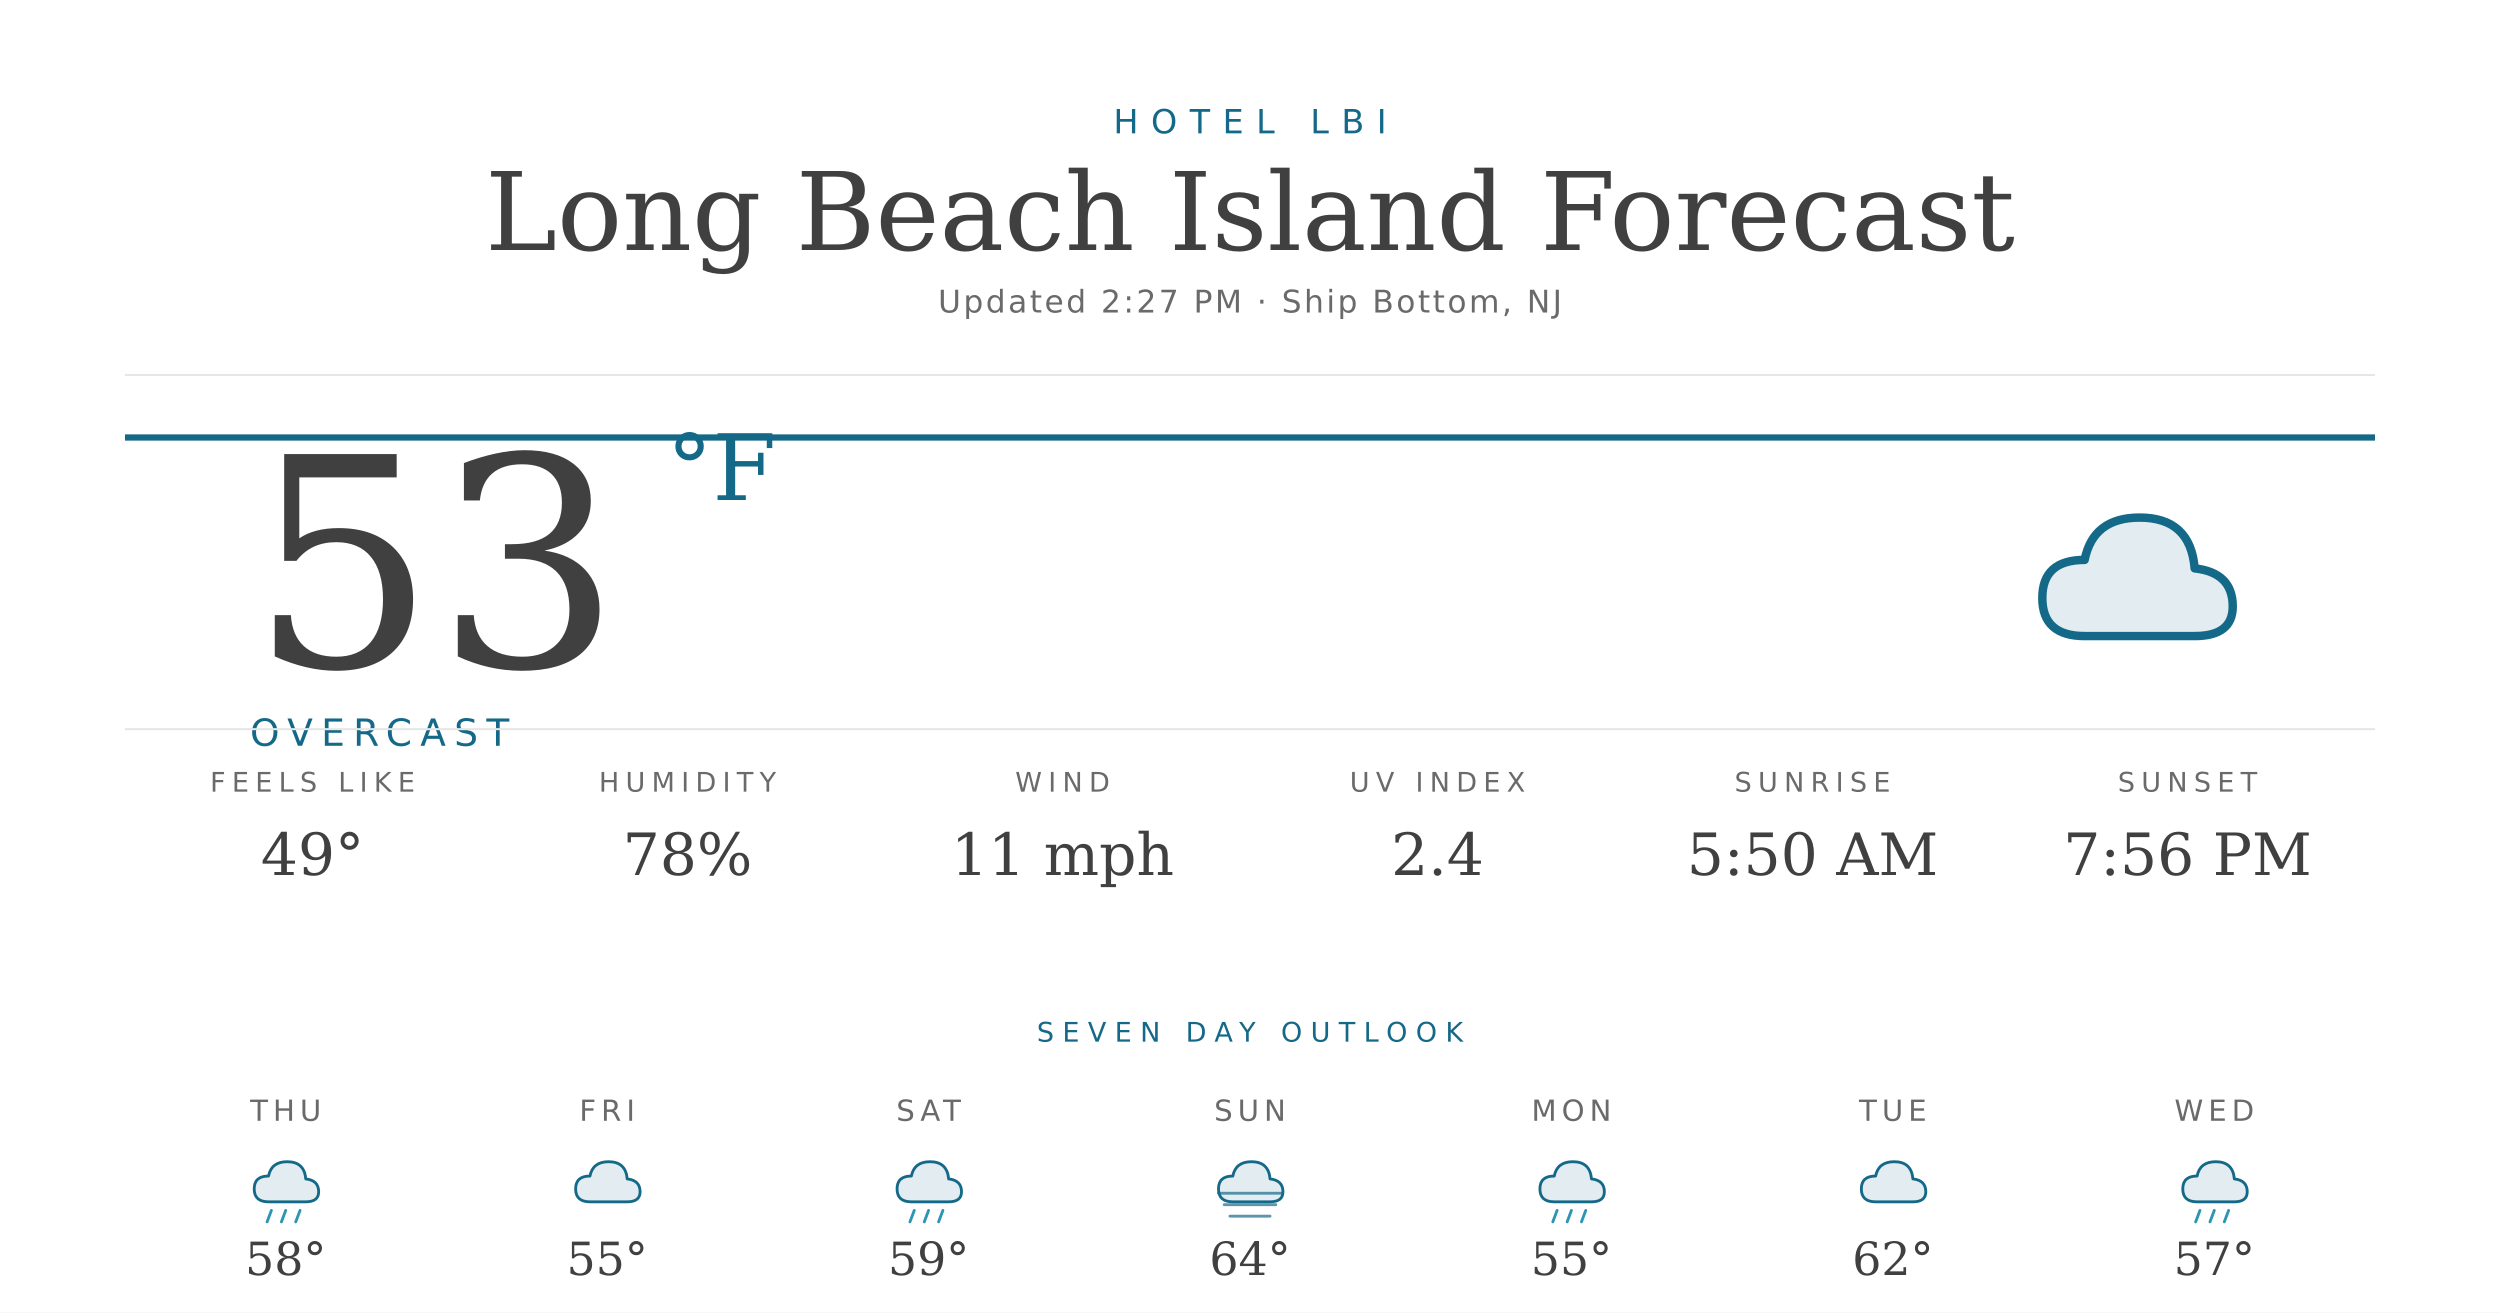
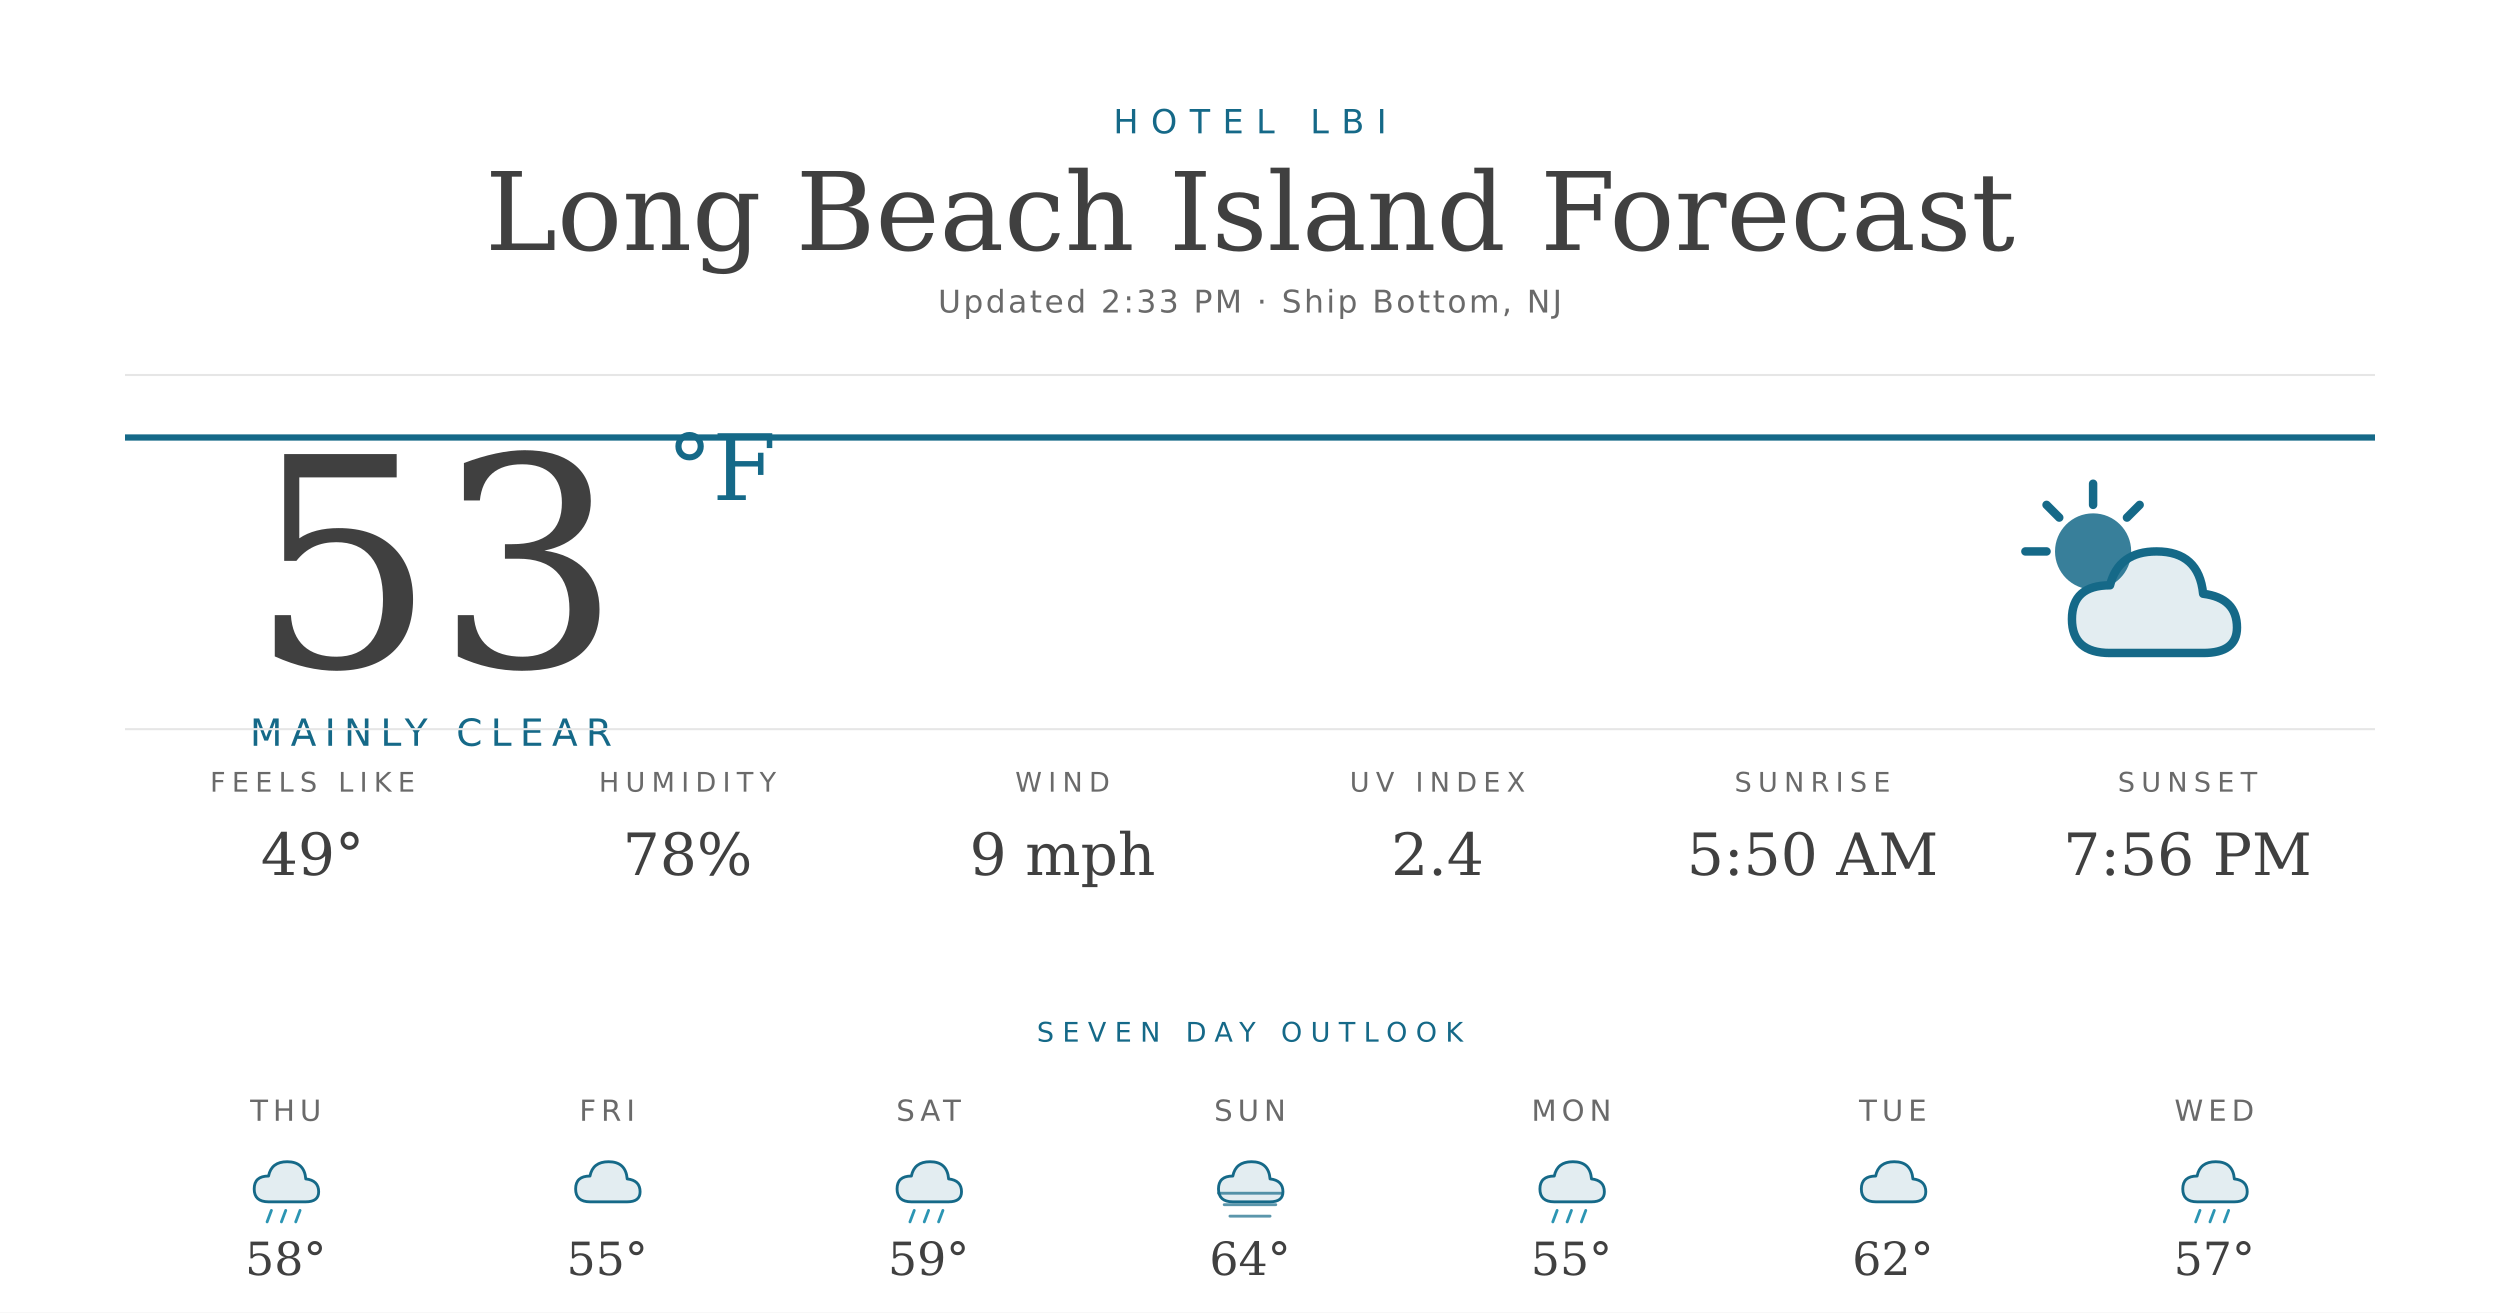
<svg xmlns="http://www.w3.org/2000/svg" width="1200" height="630" viewBox="0 0 1200 630">
  <rect width="1200" height="630" fill="#ffffff" />
  <text x="600" y="64" text-anchor="middle" font-family="'Montserrat', 'DejaVu Sans', Helvetica, Arial, sans-serif" font-size="16" font-weight="500" fill="#156988" letter-spacing="6">HOTEL LBI</text>
  <text x="600" y="120" text-anchor="middle" font-family="'Prata', 'DejaVu Serif', Georgia, serif" font-size="52" fill="#404040">Long Beach Island Forecast</text>
-   <text x="600" y="150" text-anchor="middle" font-family="'Montserrat', 'DejaVu Sans', Helvetica, Arial, sans-serif" font-size="15" fill="#6a6a6a" letter-spacing="1.2">Updated 2:27 PM · Ship Bottom, NJ</text>
+   <text x="600" y="150" text-anchor="middle" font-family="'Montserrat', 'DejaVu Sans', Helvetica, Arial, sans-serif" font-size="15" fill="#6a6a6a" letter-spacing="1.2">Updated 2:33 PM · Ship Bottom, NJ</text>
  <line x1="60" y1="180" x2="1140" y2="180" stroke="#e6e6e6" stroke-width="1" />
  <line x1="60" y1="210" x2="1140" y2="210" stroke="#156988" stroke-width="3" />
  <text x="120" y="320" font-family="'Prata', 'DejaVu Serif', Georgia, serif" font-size="140" fill="#404040">53</text>
  <text x="320" y="240" font-family="'Prata', 'DejaVu Serif', Georgia, serif" font-size="44" fill="#156988">°F</text>
-   <text x="120" y="358" font-family="'Montserrat', 'DejaVu Sans', Helvetica, Arial, sans-serif" font-size="18" font-weight="500" fill="#156988" letter-spacing="4">OVERCAST</text>
+   <text x="120" y="358" font-family="'Montserrat', 'DejaVu Sans', Helvetica, Arial, sans-serif" font-size="18" font-weight="500" fill="#156988" letter-spacing="4">MAINLY CLEAR</text>
  <g transform="translate(960,220) scale(2.03125)">
-     <path d="M20 42 Q10 42 10 33 Q10 24 20 24 Q22 14 33 14 Q45 14 46 26 Q55 27 55 35 Q55 42 46 42 Z" fill="#156988" opacity="0.12" />
-     <path d="M20 42 Q10 42 10 33 Q10 24 20 24 Q22 14 33 14 Q45 14 46 26 Q55 27 55 35 Q55 42 46 42 Z" fill="none" stroke="#156988" stroke-width="2" stroke-linejoin="round" />
+     <circle cx="22" cy="22" r="9" fill="#156988" opacity="0.85" />
+     <g stroke="#156988" stroke-width="2" stroke-linecap="round">
+       <line x1="22" y1="6" x2="22" y2="11" />
+       <line x1="6" y1="22" x2="11" y2="22" />
+       <line x1="11" y1="11" x2="14" y2="14" />
+       <line x1="33" y1="11" x2="30" y2="14" />
+     </g>
+     <path d="M26 46 Q17 46 17 38 Q17 30 26 30 Q28 22 37 22 Q47 22 48 32 Q56 33 56 40 Q56 46 48 46 Z" fill="#156988" opacity="0.12" />
+     <path d="M26 46 Q17 46 17 38 Q17 30 26 30 Q28 22 37 22 Q47 22 48 32 Q56 33 56 40 Q56 46 48 46 Z" fill="none" stroke="#156988" stroke-width="2" stroke-linejoin="round" />
  </g>
  <line x1="60" y1="350" x2="1140" y2="350" stroke="#e6e6e6" stroke-width="1" />
  <text x="150" y="380" text-anchor="middle" font-family="'Montserrat', 'DejaVu Sans', Helvetica, Arial, sans-serif" font-size="13" font-weight="500" fill="#6a6a6a" letter-spacing="3">FEELS LIKE</text>
  <text x="150" y="420" text-anchor="middle" font-family="'Prata', 'DejaVu Serif', Georgia, serif" font-size="28" fill="#404040">49°</text>
  <text x="330" y="380" text-anchor="middle" font-family="'Montserrat', 'DejaVu Sans', Helvetica, Arial, sans-serif" font-size="13" font-weight="500" fill="#6a6a6a" letter-spacing="3">HUMIDITY</text>
  <text x="330" y="420" text-anchor="middle" font-family="'Prata', 'DejaVu Serif', Georgia, serif" font-size="28" fill="#404040">78%</text>
  <text x="510" y="380" text-anchor="middle" font-family="'Montserrat', 'DejaVu Sans', Helvetica, Arial, sans-serif" font-size="13" font-weight="500" fill="#6a6a6a" letter-spacing="3">WIND</text>
-   <text x="510" y="420" text-anchor="middle" font-family="'Prata', 'DejaVu Serif', Georgia, serif" font-size="28" fill="#404040">11 mph</text>
+   <text x="510" y="420" text-anchor="middle" font-family="'Prata', 'DejaVu Serif', Georgia, serif" font-size="28" fill="#404040">9 mph</text>
  <text x="690" y="380" text-anchor="middle" font-family="'Montserrat', 'DejaVu Sans', Helvetica, Arial, sans-serif" font-size="13" font-weight="500" fill="#6a6a6a" letter-spacing="3">UV INDEX</text>
  <text x="690" y="420" text-anchor="middle" font-family="'Prata', 'DejaVu Serif', Georgia, serif" font-size="28" fill="#404040">2.4</text>
  <text x="870" y="380" text-anchor="middle" font-family="'Montserrat', 'DejaVu Sans', Helvetica, Arial, sans-serif" font-size="13" font-weight="500" fill="#6a6a6a" letter-spacing="3">SUNRISE</text>
  <text x="870" y="420" text-anchor="middle" font-family="'Prata', 'DejaVu Serif', Georgia, serif" font-size="28" fill="#404040">5:50 AM</text>
  <text x="1050" y="380" text-anchor="middle" font-family="'Montserrat', 'DejaVu Sans', Helvetica, Arial, sans-serif" font-size="13" font-weight="500" fill="#6a6a6a" letter-spacing="3">SUNSET</text>
  <text x="1050" y="420" text-anchor="middle" font-family="'Prata', 'DejaVu Serif', Georgia, serif" font-size="28" fill="#404040">7:56 PM</text>
  <text x="600" y="500" text-anchor="middle" font-family="'Montserrat', 'DejaVu Sans', Helvetica, Arial, sans-serif" font-size="13" font-weight="500" fill="#156988" letter-spacing="4">SEVEN DAY OUTLOOK</text>
  <text x="137.143" y="538" text-anchor="middle" font-family="'Montserrat', 'DejaVu Sans', Helvetica, Arial, sans-serif" font-size="14" font-weight="500" fill="#6a6a6a" letter-spacing="2.4">THU</text>
  <g transform="translate(115.1429,548) scale(0.6875)">
    <path d="M20 42 Q10 42 10 33 Q10 24 20 24 Q22 14 33 14 Q45 14 46 26 Q55 27 55 35 Q55 42 46 42 Z" fill="#156988" opacity="0.12" />
    <path d="M20 42 Q10 42 10 33 Q10 24 20 24 Q22 14 33 14 Q45 14 46 26 Q55 27 55 35 Q55 42 46 42 Z" fill="none" stroke="#156988" stroke-width="2" stroke-linejoin="round" />
    <g stroke="#2C95B3" stroke-width="2" stroke-linecap="round">
      <line x1="22" y1="48" x2="19" y2="56" />
      <line x1="32" y1="48" x2="29" y2="56" />
      <line x1="42" y1="48" x2="39" y2="56" />
    </g>
  </g>
  <text x="137.143" y="612" text-anchor="middle" font-family="'Prata', 'DejaVu Serif', Georgia, serif" font-size="22" fill="#404040">58°</text>
  <text x="291.429" y="538" text-anchor="middle" font-family="'Montserrat', 'DejaVu Sans', Helvetica, Arial, sans-serif" font-size="14" font-weight="500" fill="#6a6a6a" letter-spacing="2.4">FRI</text>
  <g transform="translate(269.4286,548) scale(0.6875)">
    <path d="M20 42 Q10 42 10 33 Q10 24 20 24 Q22 14 33 14 Q45 14 46 26 Q55 27 55 35 Q55 42 46 42 Z" fill="#156988" opacity="0.12" />
    <path d="M20 42 Q10 42 10 33 Q10 24 20 24 Q22 14 33 14 Q45 14 46 26 Q55 27 55 35 Q55 42 46 42 Z" fill="none" stroke="#156988" stroke-width="2" stroke-linejoin="round" />
  </g>
  <text x="291.429" y="612" text-anchor="middle" font-family="'Prata', 'DejaVu Serif', Georgia, serif" font-size="22" fill="#404040">55°</text>
  <text x="445.714" y="538" text-anchor="middle" font-family="'Montserrat', 'DejaVu Sans', Helvetica, Arial, sans-serif" font-size="14" font-weight="500" fill="#6a6a6a" letter-spacing="2.4">SAT</text>
  <g transform="translate(423.7143,548) scale(0.6875)">
    <path d="M20 42 Q10 42 10 33 Q10 24 20 24 Q22 14 33 14 Q45 14 46 26 Q55 27 55 35 Q55 42 46 42 Z" fill="#156988" opacity="0.12" />
    <path d="M20 42 Q10 42 10 33 Q10 24 20 24 Q22 14 33 14 Q45 14 46 26 Q55 27 55 35 Q55 42 46 42 Z" fill="none" stroke="#156988" stroke-width="2" stroke-linejoin="round" />
    <g stroke="#2C95B3" stroke-width="2" stroke-linecap="round">
      <line x1="22" y1="48" x2="19" y2="56" />
      <line x1="32" y1="48" x2="29" y2="56" />
      <line x1="42" y1="48" x2="39" y2="56" />
    </g>
  </g>
  <text x="445.714" y="612" text-anchor="middle" font-family="'Prata', 'DejaVu Serif', Georgia, serif" font-size="22" fill="#404040">59°</text>
  <text x="600" y="538" text-anchor="middle" font-family="'Montserrat', 'DejaVu Sans', Helvetica, Arial, sans-serif" font-size="14" font-weight="500" fill="#6a6a6a" letter-spacing="2.4">SUN</text>
  <g transform="translate(578,548) scale(0.6875)">
    <path d="M20 42 Q10 42 10 33 Q10 24 20 24 Q22 14 33 14 Q45 14 46 26 Q55 27 55 35 Q55 42 46 42 Z" fill="#156988" opacity="0.12" />
    <path d="M20 42 Q10 42 10 33 Q10 24 20 24 Q22 14 33 14 Q45 14 46 26 Q55 27 55 35 Q55 42 46 42 Z" fill="none" stroke="#156988" stroke-width="2" stroke-linejoin="round" />
    <g stroke="#156988" stroke-width="2" stroke-linecap="round" opacity="0.7">
      <line x1="10" y1="36" x2="54" y2="36" />
      <line x1="14" y1="44" x2="50" y2="44" />
      <line x1="18" y1="52" x2="46" y2="52" />
    </g>
  </g>
  <text x="600" y="612" text-anchor="middle" font-family="'Prata', 'DejaVu Serif', Georgia, serif" font-size="22" fill="#404040">64°</text>
  <text x="754.286" y="538" text-anchor="middle" font-family="'Montserrat', 'DejaVu Sans', Helvetica, Arial, sans-serif" font-size="14" font-weight="500" fill="#6a6a6a" letter-spacing="2.4">MON</text>
  <g transform="translate(732.2857,548) scale(0.6875)">
    <path d="M20 42 Q10 42 10 33 Q10 24 20 24 Q22 14 33 14 Q45 14 46 26 Q55 27 55 35 Q55 42 46 42 Z" fill="#156988" opacity="0.12" />
    <path d="M20 42 Q10 42 10 33 Q10 24 20 24 Q22 14 33 14 Q45 14 46 26 Q55 27 55 35 Q55 42 46 42 Z" fill="none" stroke="#156988" stroke-width="2" stroke-linejoin="round" />
    <g stroke="#2C95B3" stroke-width="2" stroke-linecap="round">
      <line x1="22" y1="48" x2="19" y2="56" />
      <line x1="32" y1="48" x2="29" y2="56" />
      <line x1="42" y1="48" x2="39" y2="56" />
    </g>
  </g>
  <text x="754.286" y="612" text-anchor="middle" font-family="'Prata', 'DejaVu Serif', Georgia, serif" font-size="22" fill="#404040">55°</text>
  <text x="908.571" y="538" text-anchor="middle" font-family="'Montserrat', 'DejaVu Sans', Helvetica, Arial, sans-serif" font-size="14" font-weight="500" fill="#6a6a6a" letter-spacing="2.4">TUE</text>
  <g transform="translate(886.5714,548) scale(0.6875)">
    <path d="M20 42 Q10 42 10 33 Q10 24 20 24 Q22 14 33 14 Q45 14 46 26 Q55 27 55 35 Q55 42 46 42 Z" fill="#156988" opacity="0.12" />
    <path d="M20 42 Q10 42 10 33 Q10 24 20 24 Q22 14 33 14 Q45 14 46 26 Q55 27 55 35 Q55 42 46 42 Z" fill="none" stroke="#156988" stroke-width="2" stroke-linejoin="round" />
  </g>
  <text x="908.571" y="612" text-anchor="middle" font-family="'Prata', 'DejaVu Serif', Georgia, serif" font-size="22" fill="#404040">62°</text>
  <text x="1062.857" y="538" text-anchor="middle" font-family="'Montserrat', 'DejaVu Sans', Helvetica, Arial, sans-serif" font-size="14" font-weight="500" fill="#6a6a6a" letter-spacing="2.4">WED</text>
  <g transform="translate(1040.857,548) scale(0.6875)">
    <path d="M20 42 Q10 42 10 33 Q10 24 20 24 Q22 14 33 14 Q45 14 46 26 Q55 27 55 35 Q55 42 46 42 Z" fill="#156988" opacity="0.12" />
    <path d="M20 42 Q10 42 10 33 Q10 24 20 24 Q22 14 33 14 Q45 14 46 26 Q55 27 55 35 Q55 42 46 42 Z" fill="none" stroke="#156988" stroke-width="2" stroke-linejoin="round" />
    <g stroke="#2C95B3" stroke-width="2" stroke-linecap="round">
      <line x1="22" y1="48" x2="19" y2="56" />
      <line x1="32" y1="48" x2="29" y2="56" />
      <line x1="42" y1="48" x2="39" y2="56" />
    </g>
  </g>
  <text x="1062.857" y="612" text-anchor="middle" font-family="'Prata', 'DejaVu Serif', Georgia, serif" font-size="22" fill="#404040">57°</text>
</svg>
